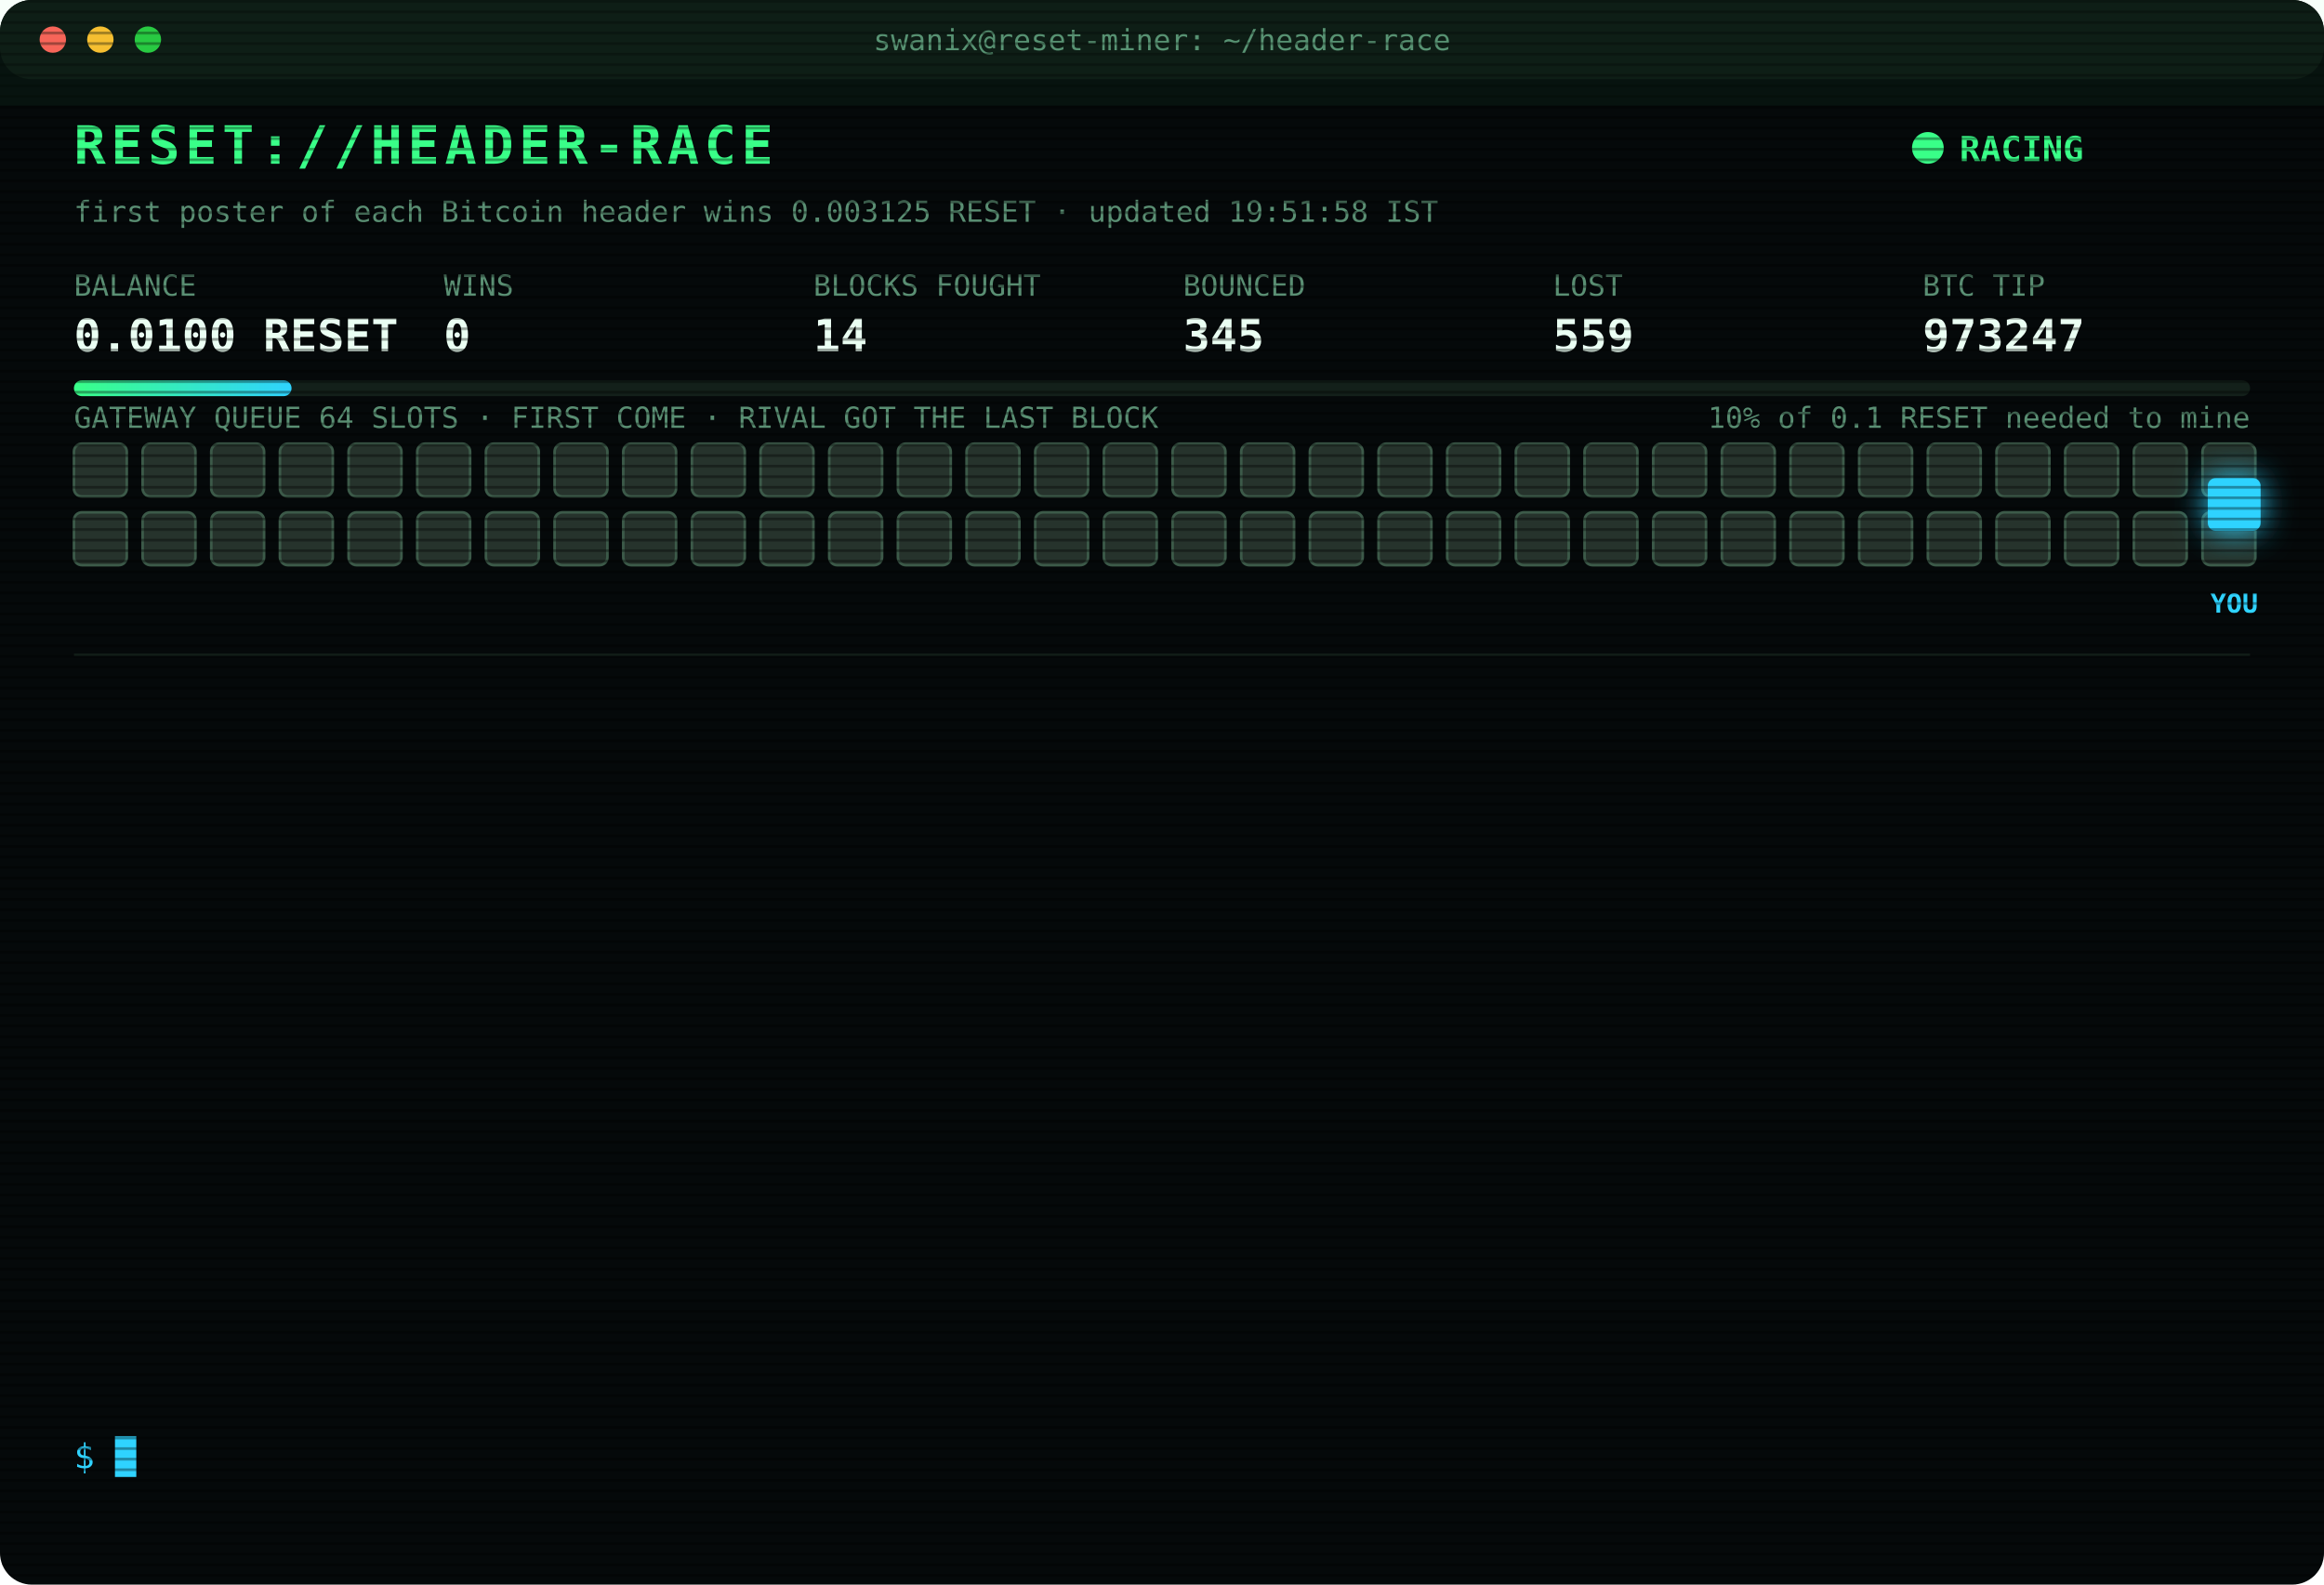
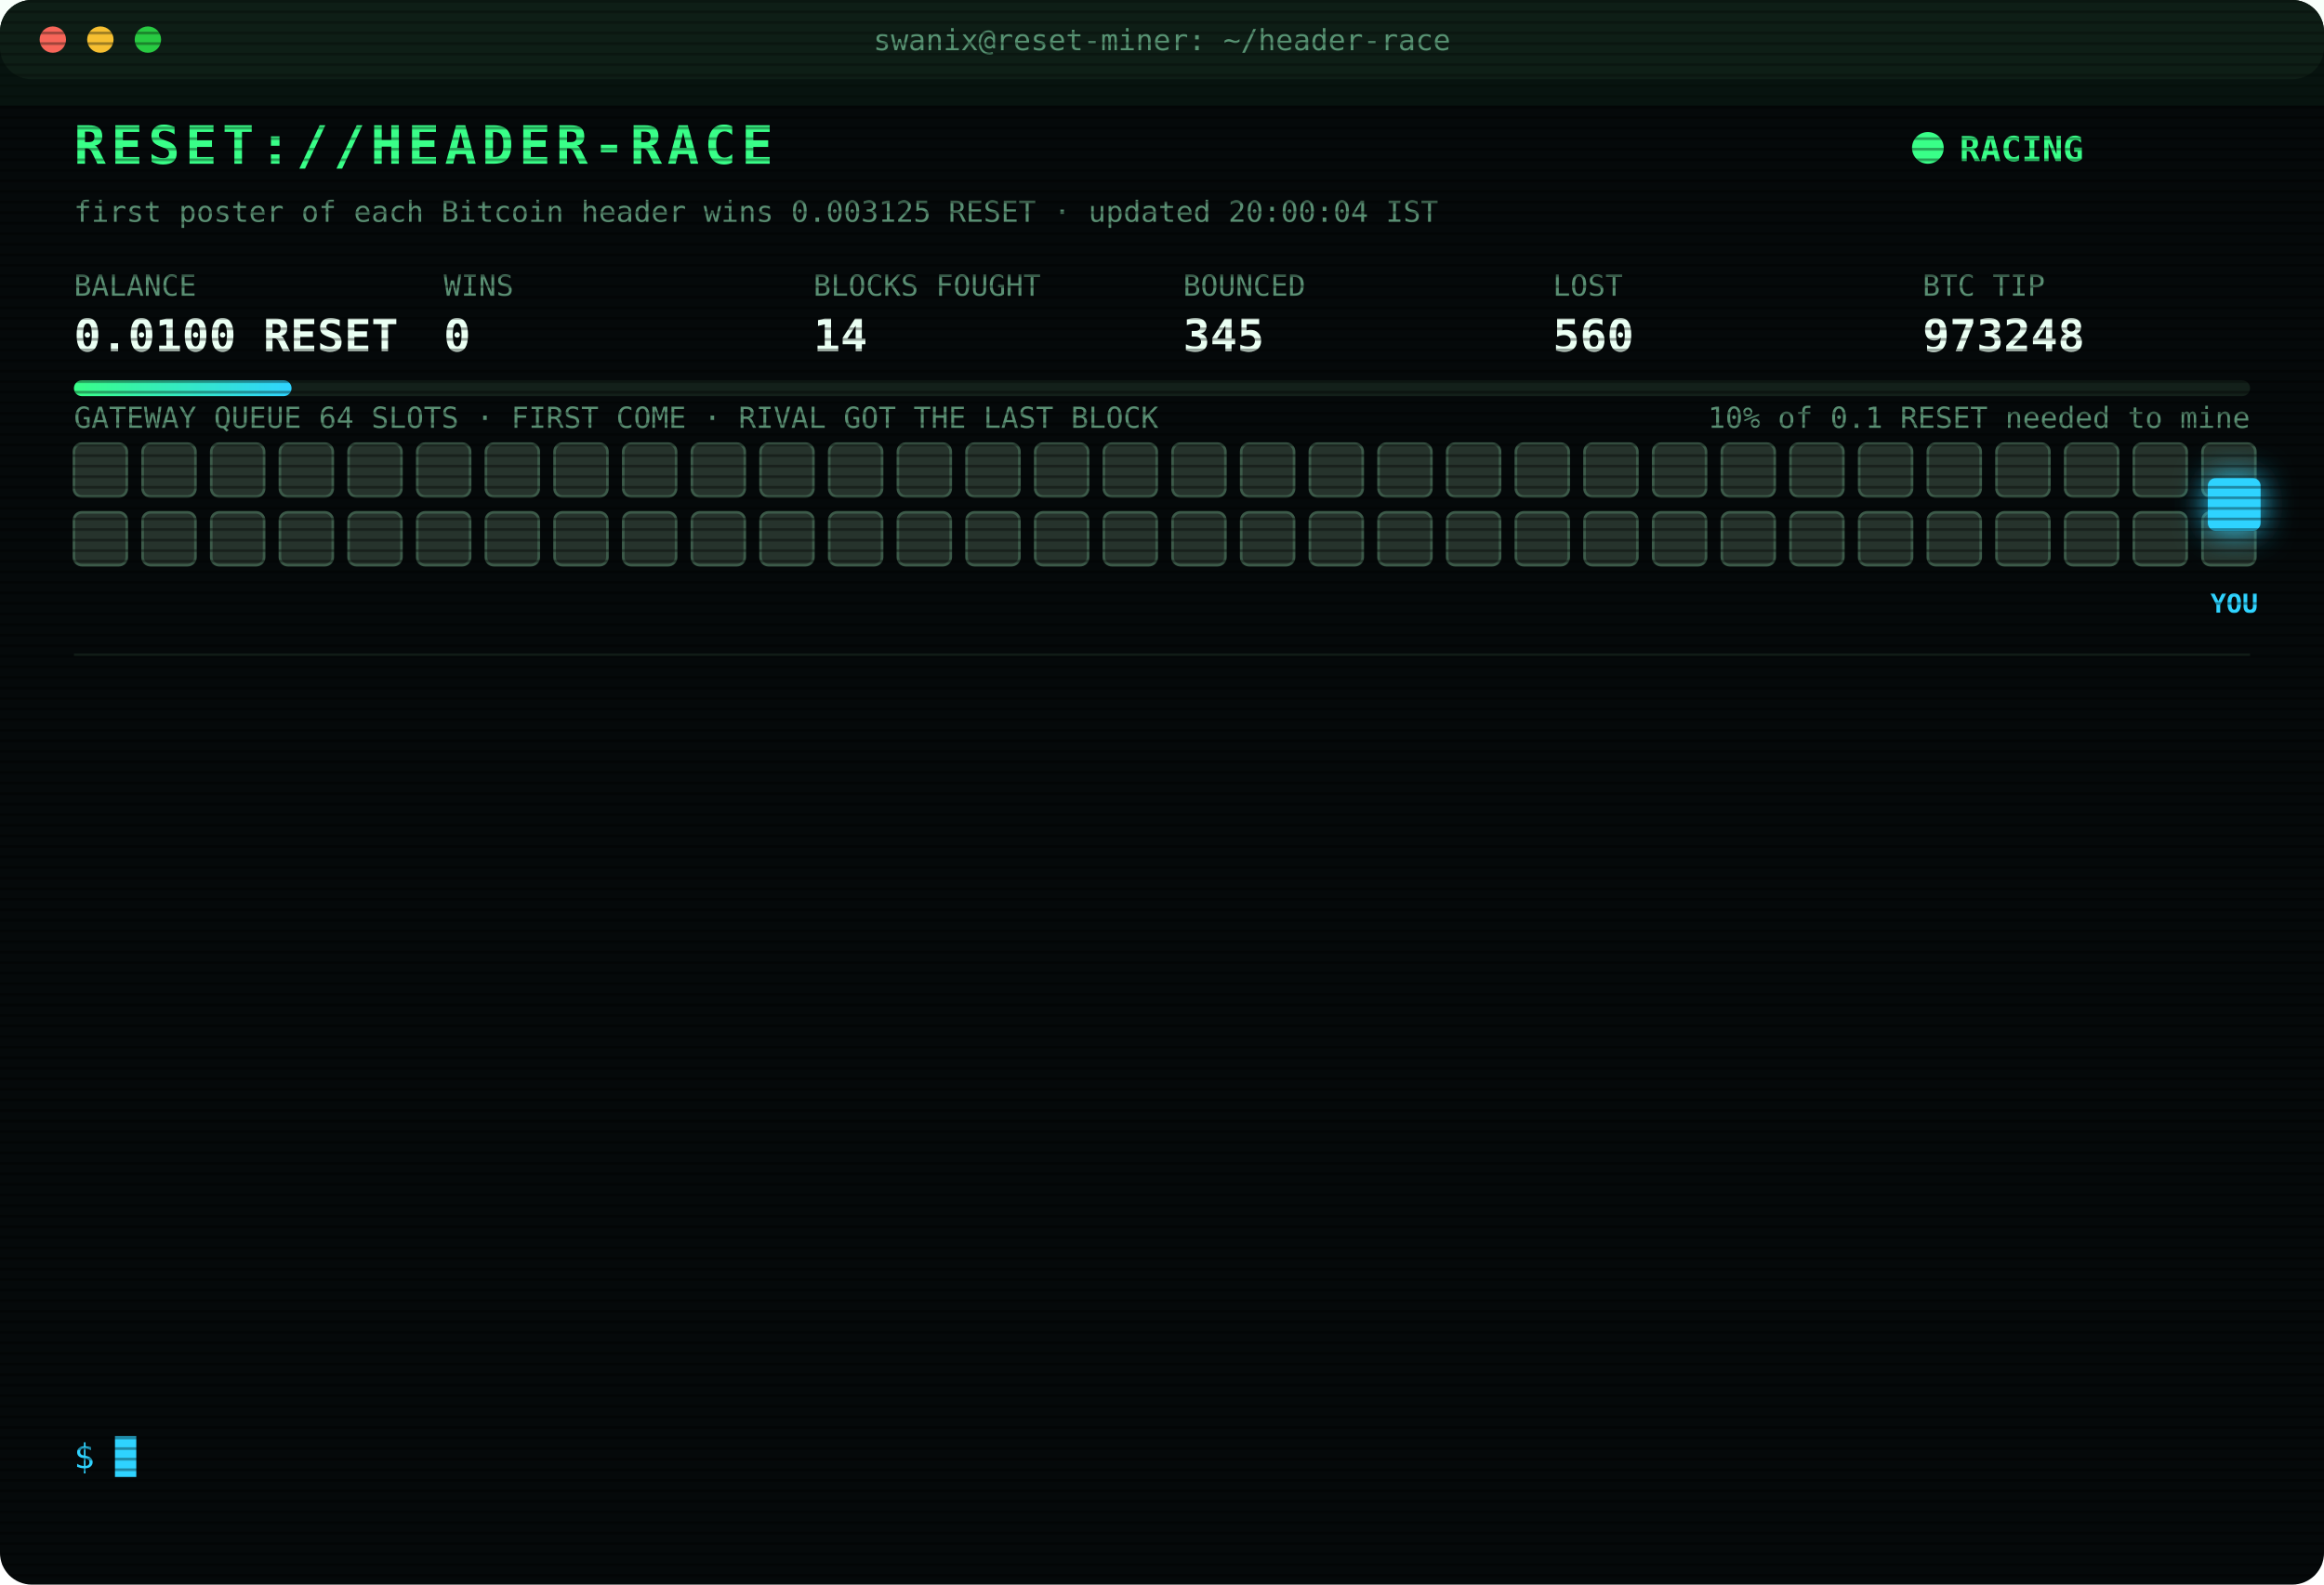
<svg xmlns="http://www.w3.org/2000/svg" width="880" height="600" viewBox="0 0 880 600" font-family="ui-monospace,SFMono-Regular,Menlo,Consolas,monospace">
  <style>
text{font-size:13px;fill:#7CFFB2}
.title{font-size:20px;font-weight:700;fill:#39FF88;letter-spacing:2px;animation:glitch 3s infinite steps(1)}
.sub{fill:#2fd3ff}.k{fill:#5a8f73;font-size:11px}.v{font-size:17px;font-weight:700;fill:#eafff3}
.ts{fill:#3f6b56}.boot{fill:#2fd3ff}.dim{fill:#5a8f73}.bad{fill:#ff4d6d}.warn{fill:#ffd23f}.mag{fill:#ff5cf0}.win{fill:#39FF88;font-weight:700}
.tag{font-size:10px;fill:#2fd3ff;font-weight:700}
.rival{fill:#26332c;stroke:#3c5a49;animation:jam 1.2s infinite alternate}
.idle{fill:#141c18;stroke:#22302a;animation:breathe 4s infinite}
.me{fill:#2fd3ff;filter:drop-shadow(0 0 6px #2fd3ff)}
.hover{animation:nudge 1.1s infinite ease-in-out}.bounce{animation:kick 1.4s infinite}
.ln{opacity:0;animation:in .4s forwards}
.cur{animation:blink 1s infinite steps(1)}
.scan{animation:scan 6s infinite linear}
.led{animation:blink 1.4s infinite}
@keyframes in{from{opacity:0;transform:translateX(-6px)}to{opacity:1;transform:none}}
@keyframes blink{50%{opacity:0}}
@keyframes jam{to{fill:#33463b}}
@keyframes breathe{50%{opacity:.4}}
@keyframes nudge{50%{transform:translateX(-10px)}}
@keyframes kick{0%,100%{transform:none}30%{transform:translateX(-14px)}55%{transform:translateX(10px) translateY(-6px)}}
@keyframes glitch{0%,92%{transform:none}93%{transform:translateX(2px);fill:#ff4d6d}95%{transform:translateX(-2px);fill:#2fd3ff}97%{transform:none}}
@keyframes scan{from{transform:translateY(-40px)}to{transform:translateY(600px)}}
</style>
  <defs>
    <pattern id="sl" width="4" height="4" patternUnits="userSpaceOnUse">
      <rect width="4" height="1" fill="#000" opacity=".35" />
    </pattern>
    <linearGradient id="bar">
      <stop offset="0" stop-color="#39FF88" />
      <stop offset="1" stop-color="#2fd3ff" />
    </linearGradient>
  </defs>
  <rect width="880" height="600" rx="12" fill="#05090a" />
  <rect width="880" height="30" rx="12" fill="#0d1512" />
  <circle cx="20" cy="15" r="5" fill="#ff5f57" />
  <circle cx="38" cy="15" r="5" fill="#febc2e" />
  <circle cx="56" cy="15" r="5" fill="#28c840" />
  <text x="440" y="19" text-anchor="middle" class="k">swanix@reset-miner: ~/header-race</text>
  <text x="28" y="62" class="title">RESET://HEADER-RACE</text>
  <circle class="led" cx="730" cy="56" r="6" fill="#39FF88" />
  <text x="742" y="61" class="win">RACING</text>
-   <text x="28" y="84" class="k">first poster of each Bitcoin header wins 0.003125 RESET · updated 19:51:58 IST</text>
+   <text x="28" y="84" class="k">first poster of each Bitcoin header wins 0.003125 RESET · updated 20:00:04 IST</text>
  <text x="28" y="112" class="k">BALANCE</text>
  <text x="28" y="133" class="v">0.0100 RESET</text>
  <text x="168" y="112" class="k">WINS</text>
  <text x="168" y="133" class="v">0</text>
  <text x="308" y="112" class="k">BLOCKS FOUGHT</text>
  <text x="308" y="133" class="v">14</text>
  <text x="448" y="112" class="k">BOUNCED</text>
  <text x="448" y="133" class="v">345</text>
  <text x="588" y="112" class="k">LOST</text>
-   <text x="588" y="133" class="v">559</text>
+   <text x="588" y="133" class="v">560</text>
  <text x="728" y="112" class="k">BTC TIP</text>
-   <text x="728" y="133" class="v">973247</text>
+   <text x="728" y="133" class="v">973248</text>
  <rect x="28" y="144" width="824" height="6" rx="3" fill="#13201a" />
  <rect x="28" y="144" width="82.4" height="6" rx="3" fill="url(#bar)" />
  <text x="852" y="162" text-anchor="end" class="k">10% of 0.1 RESET needed to mine</text>
  <text x="28" y="162" class="k">GATEWAY QUEUE 64 SLOTS · FIRST COME · RIVAL GOT THE LAST BLOCK</text>
  <rect class="rival" x="28" y="168" width="20" height="20" rx="3" style="animation-delay:0.00s" />
  <rect class="rival" x="54" y="168" width="20" height="20" rx="3" style="animation-delay:0.05s" />
  <rect class="rival" x="80" y="168" width="20" height="20" rx="3" style="animation-delay:0.10s" />
  <rect class="rival" x="106" y="168" width="20" height="20" rx="3" style="animation-delay:0.15s" />
  <rect class="rival" x="132" y="168" width="20" height="20" rx="3" style="animation-delay:0.20s" />
  <rect class="rival" x="158" y="168" width="20" height="20" rx="3" style="animation-delay:0.25s" />
  <rect class="rival" x="184" y="168" width="20" height="20" rx="3" style="animation-delay:0.30s" />
  <rect class="rival" x="210" y="168" width="20" height="20" rx="3" style="animation-delay:0.35s" />
  <rect class="rival" x="236" y="168" width="20" height="20" rx="3" style="animation-delay:0.40s" />
  <rect class="rival" x="262" y="168" width="20" height="20" rx="3" style="animation-delay:0.45s" />
  <rect class="rival" x="288" y="168" width="20" height="20" rx="3" style="animation-delay:0.50s" />
  <rect class="rival" x="314" y="168" width="20" height="20" rx="3" style="animation-delay:0.55s" />
  <rect class="rival" x="340" y="168" width="20" height="20" rx="3" style="animation-delay:0.60s" />
  <rect class="rival" x="366" y="168" width="20" height="20" rx="3" style="animation-delay:0.65s" />
  <rect class="rival" x="392" y="168" width="20" height="20" rx="3" style="animation-delay:0.70s" />
  <rect class="rival" x="418" y="168" width="20" height="20" rx="3" style="animation-delay:0.75s" />
  <rect class="rival" x="444" y="168" width="20" height="20" rx="3" style="animation-delay:0.80s" />
  <rect class="rival" x="470" y="168" width="20" height="20" rx="3" style="animation-delay:0.85s" />
  <rect class="rival" x="496" y="168" width="20" height="20" rx="3" style="animation-delay:0.90s" />
  <rect class="rival" x="522" y="168" width="20" height="20" rx="3" style="animation-delay:0.95s" />
  <rect class="rival" x="548" y="168" width="20" height="20" rx="3" style="animation-delay:1.00s" />
  <rect class="rival" x="574" y="168" width="20" height="20" rx="3" style="animation-delay:1.05s" />
  <rect class="rival" x="600" y="168" width="20" height="20" rx="3" style="animation-delay:1.10s" />
  <rect class="rival" x="626" y="168" width="20" height="20" rx="3" style="animation-delay:1.15s" />
  <rect class="rival" x="652" y="168" width="20" height="20" rx="3" style="animation-delay:1.20s" />
  <rect class="rival" x="678" y="168" width="20" height="20" rx="3" style="animation-delay:1.25s" />
  <rect class="rival" x="704" y="168" width="20" height="20" rx="3" style="animation-delay:1.30s" />
  <rect class="rival" x="730" y="168" width="20" height="20" rx="3" style="animation-delay:1.35s" />
  <rect class="rival" x="756" y="168" width="20" height="20" rx="3" style="animation-delay:1.40s" />
  <rect class="rival" x="782" y="168" width="20" height="20" rx="3" style="animation-delay:1.45s" />
  <rect class="rival" x="808" y="168" width="20" height="20" rx="3" style="animation-delay:1.50s" />
  <rect class="rival" x="834" y="168" width="20" height="20" rx="3" style="animation-delay:1.55s" />
  <rect class="rival" x="28" y="194" width="20" height="20" rx="3" style="animation-delay:1.60s" />
  <rect class="rival" x="54" y="194" width="20" height="20" rx="3" style="animation-delay:1.65s" />
  <rect class="rival" x="80" y="194" width="20" height="20" rx="3" style="animation-delay:1.70s" />
  <rect class="rival" x="106" y="194" width="20" height="20" rx="3" style="animation-delay:1.75s" />
  <rect class="rival" x="132" y="194" width="20" height="20" rx="3" style="animation-delay:1.80s" />
  <rect class="rival" x="158" y="194" width="20" height="20" rx="3" style="animation-delay:1.85s" />
  <rect class="rival" x="184" y="194" width="20" height="20" rx="3" style="animation-delay:1.90s" />
  <rect class="rival" x="210" y="194" width="20" height="20" rx="3" style="animation-delay:1.95s" />
  <rect class="rival" x="236" y="194" width="20" height="20" rx="3" style="animation-delay:2.00s" />
  <rect class="rival" x="262" y="194" width="20" height="20" rx="3" style="animation-delay:2.05s" />
  <rect class="rival" x="288" y="194" width="20" height="20" rx="3" style="animation-delay:2.10s" />
  <rect class="rival" x="314" y="194" width="20" height="20" rx="3" style="animation-delay:2.15s" />
  <rect class="rival" x="340" y="194" width="20" height="20" rx="3" style="animation-delay:2.20s" />
  <rect class="rival" x="366" y="194" width="20" height="20" rx="3" style="animation-delay:2.25s" />
  <rect class="rival" x="392" y="194" width="20" height="20" rx="3" style="animation-delay:2.30s" />
  <rect class="rival" x="418" y="194" width="20" height="20" rx="3" style="animation-delay:2.35s" />
  <rect class="rival" x="444" y="194" width="20" height="20" rx="3" style="animation-delay:2.40s" />
  <rect class="rival" x="470" y="194" width="20" height="20" rx="3" style="animation-delay:2.45s" />
  <rect class="rival" x="496" y="194" width="20" height="20" rx="3" style="animation-delay:2.50s" />
  <rect class="rival" x="522" y="194" width="20" height="20" rx="3" style="animation-delay:2.55s" />
  <rect class="rival" x="548" y="194" width="20" height="20" rx="3" style="animation-delay:2.60s" />
  <rect class="rival" x="574" y="194" width="20" height="20" rx="3" style="animation-delay:2.65s" />
  <rect class="rival" x="600" y="194" width="20" height="20" rx="3" style="animation-delay:2.70s" />
  <rect class="rival" x="626" y="194" width="20" height="20" rx="3" style="animation-delay:2.75s" />
  <rect class="rival" x="652" y="194" width="20" height="20" rx="3" style="animation-delay:2.80s" />
  <rect class="rival" x="678" y="194" width="20" height="20" rx="3" style="animation-delay:2.85s" />
  <rect class="rival" x="704" y="194" width="20" height="20" rx="3" style="animation-delay:2.90s" />
  <rect class="rival" x="730" y="194" width="20" height="20" rx="3" style="animation-delay:2.95s" />
  <rect class="rival" x="756" y="194" width="20" height="20" rx="3" style="animation-delay:3.00s" />
  <rect class="rival" x="782" y="194" width="20" height="20" rx="3" style="animation-delay:3.05s" />
  <rect class="rival" x="808" y="194" width="20" height="20" rx="3" style="animation-delay:3.10s" />
  <rect class="rival" x="834" y="194" width="20" height="20" rx="3" style="animation-delay:3.15s" />
  <g class="hover">
    <rect class="me" x="836" y="181" width="20" height="20" rx="3" />
    <text class="tag" x="846" y="232" text-anchor="middle">YOU</text>
  </g>
  <line x1="28" x2="852" y1="248" y2="248" stroke="#13201a" />
  <g class="ln" style="animation-delay:0.40s">
-     <text x="28" y="270" class="ts">17:50:36</text>
-     <text x="104" y="270" class="bad">[LOST] #973235 taken by a rival miner</text>
+     <text x="28" y="270" class="ts">18:05:02</text>
+     <text x="104" y="270" class="bad">[LOST] #973236 taken by a rival miner</text>
  </g>
  <g class="ln" style="animation-delay:0.65s">
-     <text x="28" y="292" class="ts">18:05:02</text>
-     <text x="104" y="292" class="bad">[LOST] #973236 taken by a rival miner</text>
+     <text x="28" y="292" class="ts">18:12:03</text>
+     <text x="104" y="292" class="bad">[LOST] #973237 taken by a rival miner</text>
  </g>
  <g class="ln" style="animation-delay:0.90s">
-     <text x="28" y="314" class="ts">18:12:03</text>
-     <text x="104" y="314" class="bad">[LOST] #973237 taken by a rival miner</text>
+     <text x="28" y="314" class="ts">18:31:55</text>
+     <text x="104" y="314" class="bad">[GATEWAY DOWN] no response · 1286ms</text>
  </g>
  <g class="ln" style="animation-delay:1.15s">
-     <text x="28" y="336" class="ts">18:31:55</text>
-     <text x="104" y="336" class="bad">[GATEWAY DOWN] no response · 1286ms</text>
+     <text x="28" y="336" class="ts">18:31:58</text>
+     <text x="104" y="336" class="bad">[LOST] #973239 taken by a rival miner</text>
  </g>
  <g class="ln" style="animation-delay:1.40s">
-     <text x="28" y="358" class="ts">18:31:58</text>
-     <text x="104" y="358" class="bad">[LOST] #973239 taken by a rival miner</text>
+     <text x="28" y="358" class="ts">18:38:22</text>
+     <text x="104" y="358" class="bad">[LOST] #973240 taken by a rival miner</text>
  </g>
  <g class="ln" style="animation-delay:1.65s">
-     <text x="28" y="380" class="ts">18:38:22</text>
-     <text x="104" y="380" class="bad">[LOST] #973240 taken by a rival miner</text>
+     <text x="28" y="380" class="ts">18:56:00</text>
+     <text x="104" y="380" class="bad">[LOST] #973241 taken by a rival miner</text>
  </g>
  <g class="ln" style="animation-delay:1.90s">
-     <text x="28" y="402" class="ts">18:56:00</text>
-     <text x="104" y="402" class="bad">[LOST] #973241 taken by a rival miner</text>
+     <text x="28" y="402" class="ts">18:58:22</text>
+     <text x="104" y="402" class="bad">[LOST] #973242 taken by a rival miner</text>
  </g>
  <g class="ln" style="animation-delay:2.15s">
-     <text x="28" y="424" class="ts">18:58:22</text>
-     <text x="104" y="424" class="bad">[LOST] #973242 taken by a rival miner</text>
+     <text x="28" y="424" class="ts">19:02:48</text>
+     <text x="104" y="424" class="bad">[LOST] #973243 taken by a rival miner</text>
  </g>
  <g class="ln" style="animation-delay:2.40s">
-     <text x="28" y="446" class="ts">19:02:48</text>
-     <text x="104" y="446" class="bad">[LOST] #973243 taken by a rival miner</text>
+     <text x="28" y="446" class="ts">19:11:47</text>
+     <text x="104" y="446" class="bad">[LOST] #973244 taken by a rival miner</text>
  </g>
  <g class="ln" style="animation-delay:2.65s">
-     <text x="28" y="468" class="ts">19:11:47</text>
-     <text x="104" y="468" class="bad">[LOST] #973244 taken by a rival miner</text>
+     <text x="28" y="468" class="ts">19:20:50</text>
+     <text x="104" y="468" class="bad">[LOST] #973245 taken by a rival miner</text>
  </g>
  <g class="ln" style="animation-delay:2.90s">
-     <text x="28" y="490" class="ts">19:20:50</text>
-     <text x="104" y="490" class="bad">[LOST] #973245 taken by a rival miner</text>
+     <text x="28" y="490" class="ts">19:31:14</text>
+     <text x="104" y="490" class="bad">[LOST] #973246 taken by a rival miner</text>
  </g>
  <g class="ln" style="animation-delay:3.15s">
-     <text x="28" y="512" class="ts">19:31:14</text>
-     <text x="104" y="512" class="bad">[LOST] #973246 taken by a rival miner</text>
+     <text x="28" y="512" class="ts">19:51:58</text>
+     <text x="104" y="512" class="bad">[LOST] #973247 taken by a rival miner</text>
  </g>
  <g class="ln" style="animation-delay:3.40s">
-     <text x="28" y="534" class="ts">19:51:58</text>
-     <text x="104" y="534" class="bad">[LOST] #973247 taken by a rival miner</text>
+     <text x="28" y="534" class="ts">20:00:04</text>
+     <text x="104" y="534" class="bad">[LOST] #973248 taken by a rival miner</text>
  </g>
  <text x="28" y="556" class="sub">$ <tspan class="cur">█</tspan>
  </text>
  <rect width="880" height="600" rx="12" fill="url(#sl)" pointer-events="none" />
  <rect class="scan" width="880" height="40" fill="#39FF88" opacity=".04" />
</svg>
